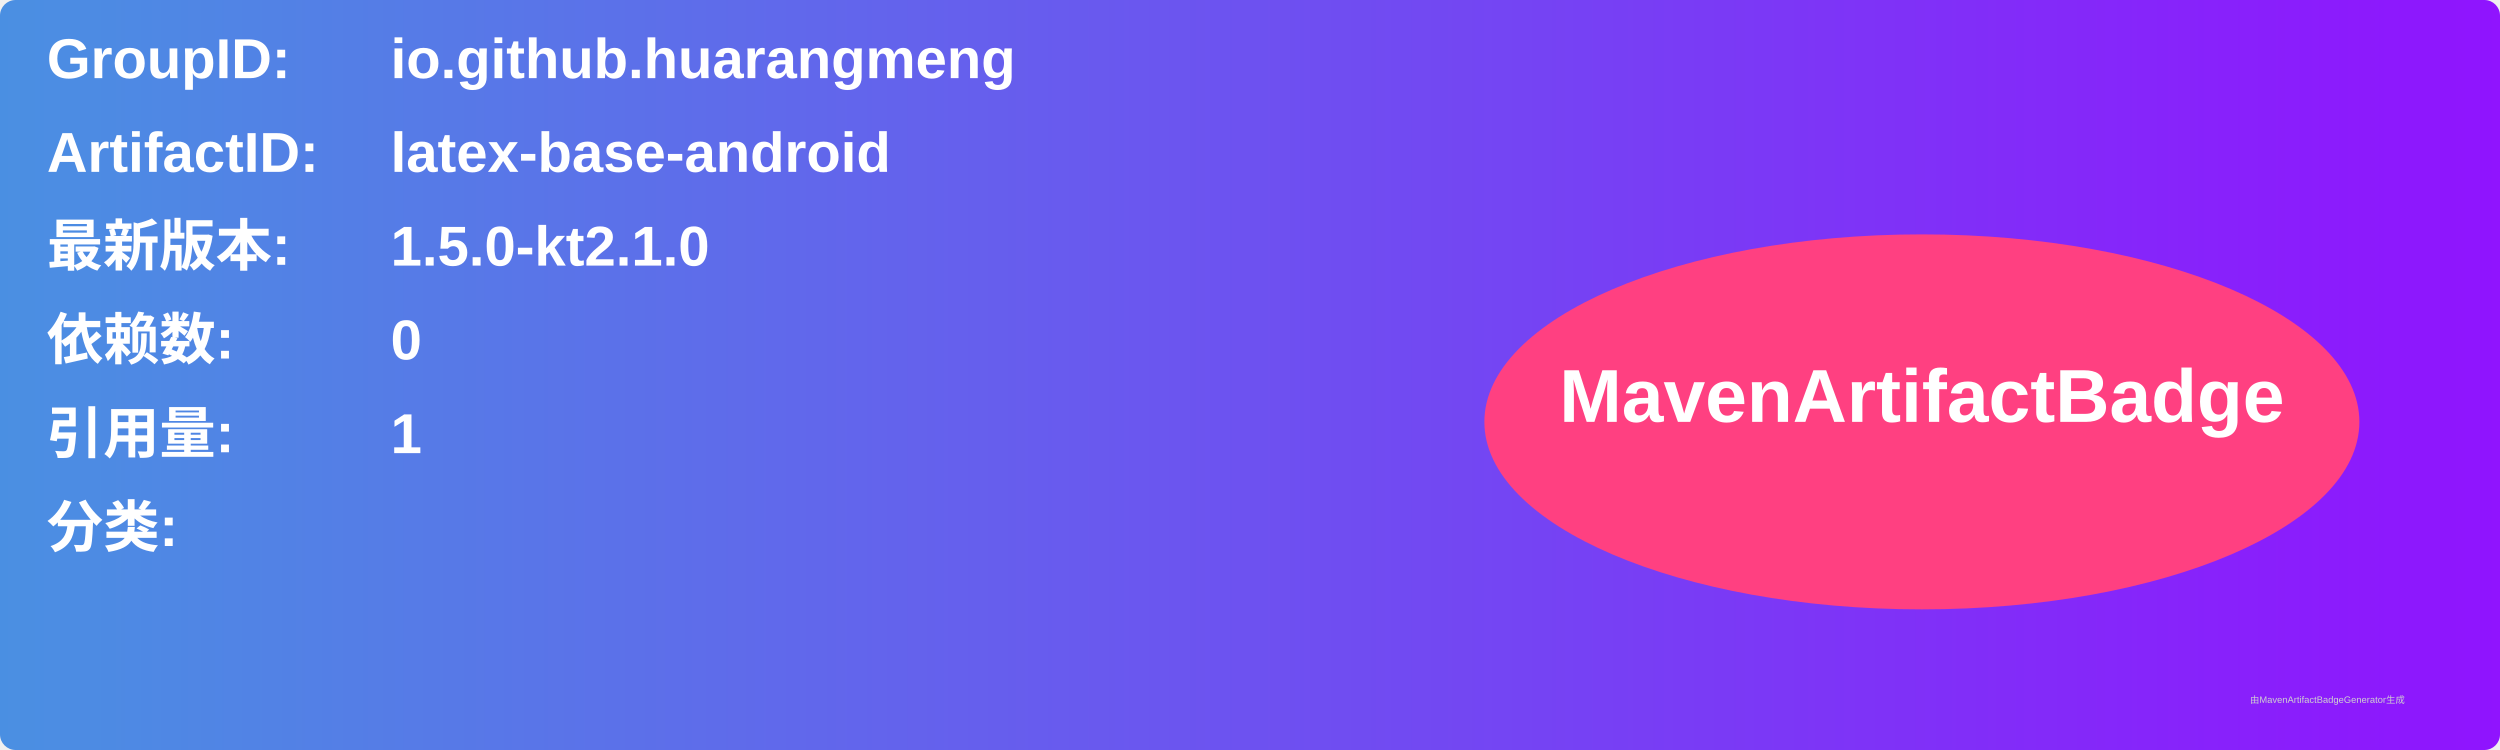
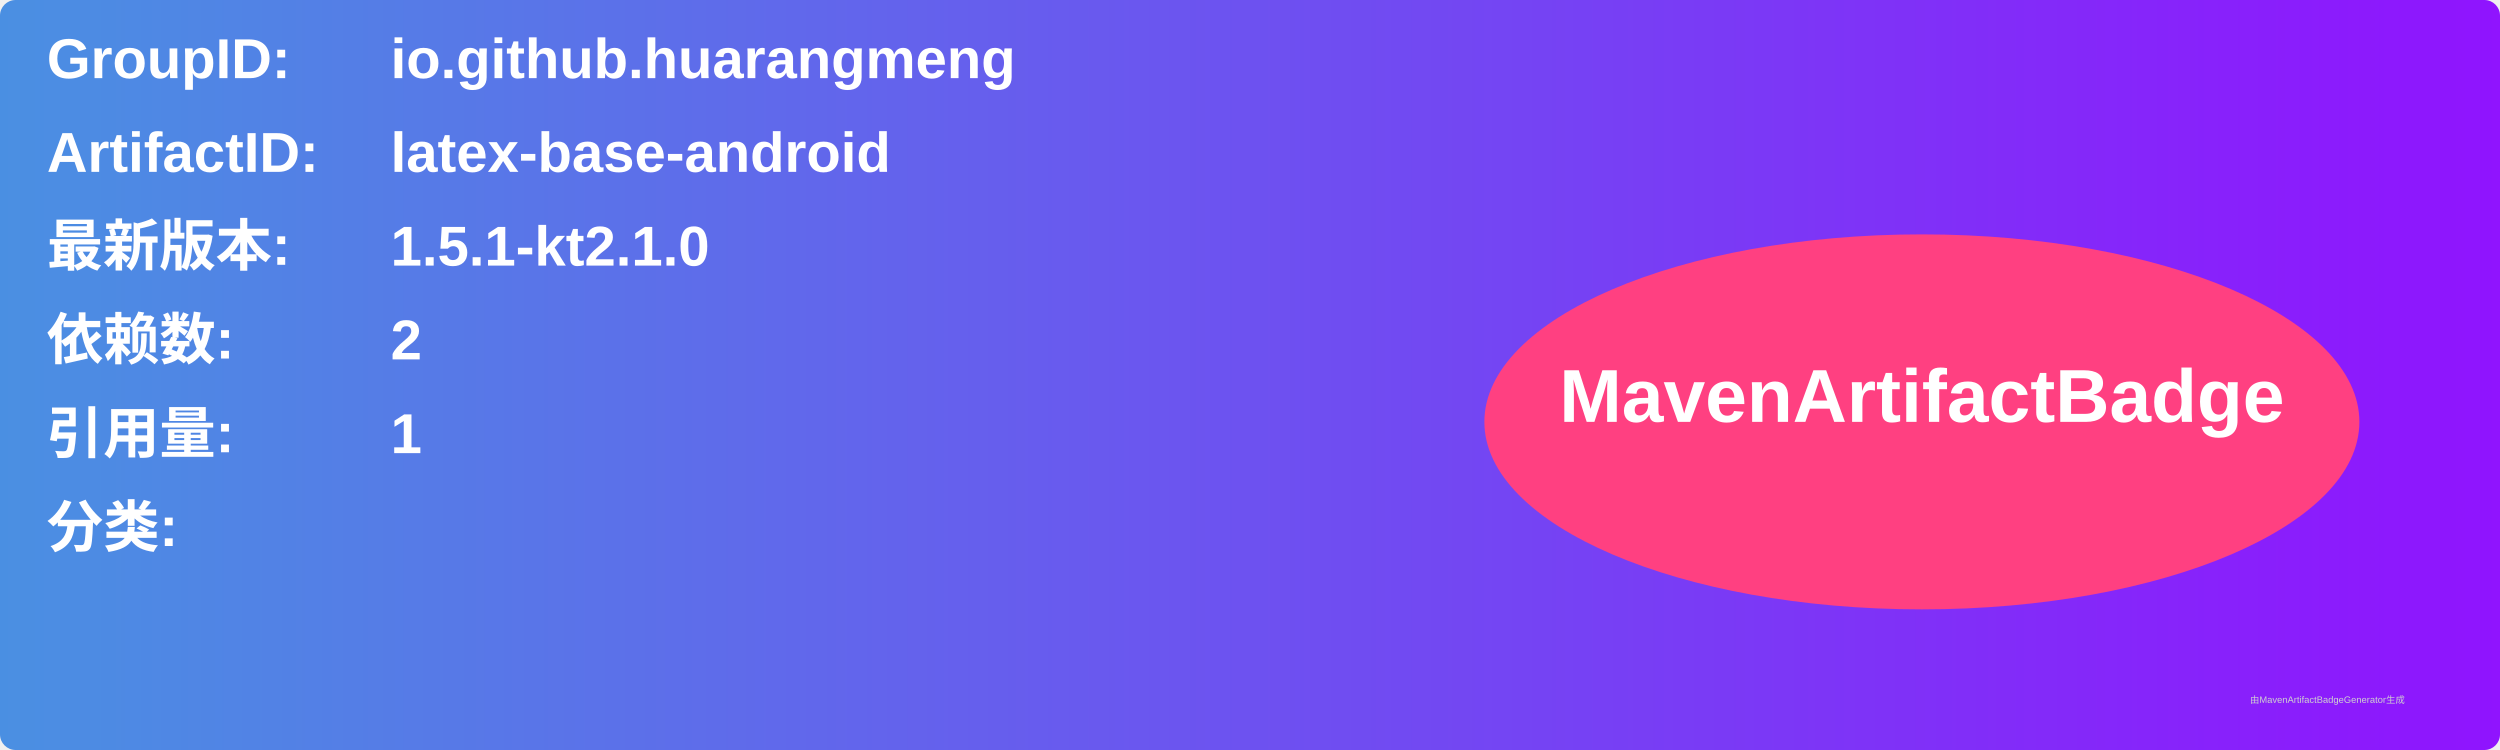
<svg xmlns="http://www.w3.org/2000/svg" width="800" height="240" viewBox="0 0 800 240">
  <linearGradient id="grad" x1="0%" y1="0%" x2="100%" y2="0%">
    <stop offset="0%" stop-color="#4a90e2" />
    <stop offset="100%" stop-color="#9013fe" />
  </linearGradient>
  <rect width="100%" height="100%" rx="5" ry="5" fill="url(#grad)" />
  <g transform="translate(15, 15)">
    <text x="0" y="10" font-family="Arial" font-size="18" fill="white" font-weight="bold" width="260">GroupID:</text>
    <text x="110" y="10" font-family="Arial" font-size="18" fill="white" font-weight="bold" width="460">io.github.huarangmeng</text>
    <text x="0" y="40" font-family="Arial" font-size="18" fill="white" font-weight="bold" width="260">ArtifactID:</text>
    <text x="110" y="40" font-family="Arial" font-size="18" fill="white" font-weight="bold" width="460">latex-base-android</text>
    <text x="0" y="70" font-family="Arial" font-size="18" fill="white" font-weight="bold">最新版本:</text>
    <text x="110" y="70" font-family="Arial" font-size="18" fill="white" font-weight="bold">
-       <tspan font-weight="bold">1.5.0-kt2.1.0</tspan>
+       <tspan font-weight="bold">1.5.1-kt2.1.0</tspan>
    </text>
    <text x="0" y="100" font-family="Arial" font-size="18" fill="white" font-weight="bold">依赖数: </text>
    <text x="110" y="100" font-family="Arial" font-size="18" fill="white">
-       <tspan font-weight="bold">0</tspan>
+       <tspan font-weight="bold">2</tspan>
    </text>
    <text x="0" y="130" font-family="Arial" font-size="18" fill="white" font-weight="bold">引用量: </text>
    <text x="110" y="130" font-family="Arial" font-size="18" fill="white">
      <tspan font-weight="bold">1</tspan>
    </text>
    <text x="0" y="160" font-family="Arial" font-size="18" fill="white" font-weight="bold">分类:</text>
    <text x="10" y="190" font-family="Arial" font-size="10" fill="white">
      <tspan font-weight="bold" />
    </text>
    <ellipse cx="600" cy="120" rx="140" ry="60" fill="#ff4081" />
    <text x="600" y="120" text-anchor="middle" font-family="Arial" font-size="24" fill="white" font-weight="bold">MavenArtifactBadge</text>
  </g>
  <text x="720" y="225" font-family="Arial" font-size="3" fill="#d0d0d0">由MavenArtifactBadgeGenerator生成</text>
</svg>
